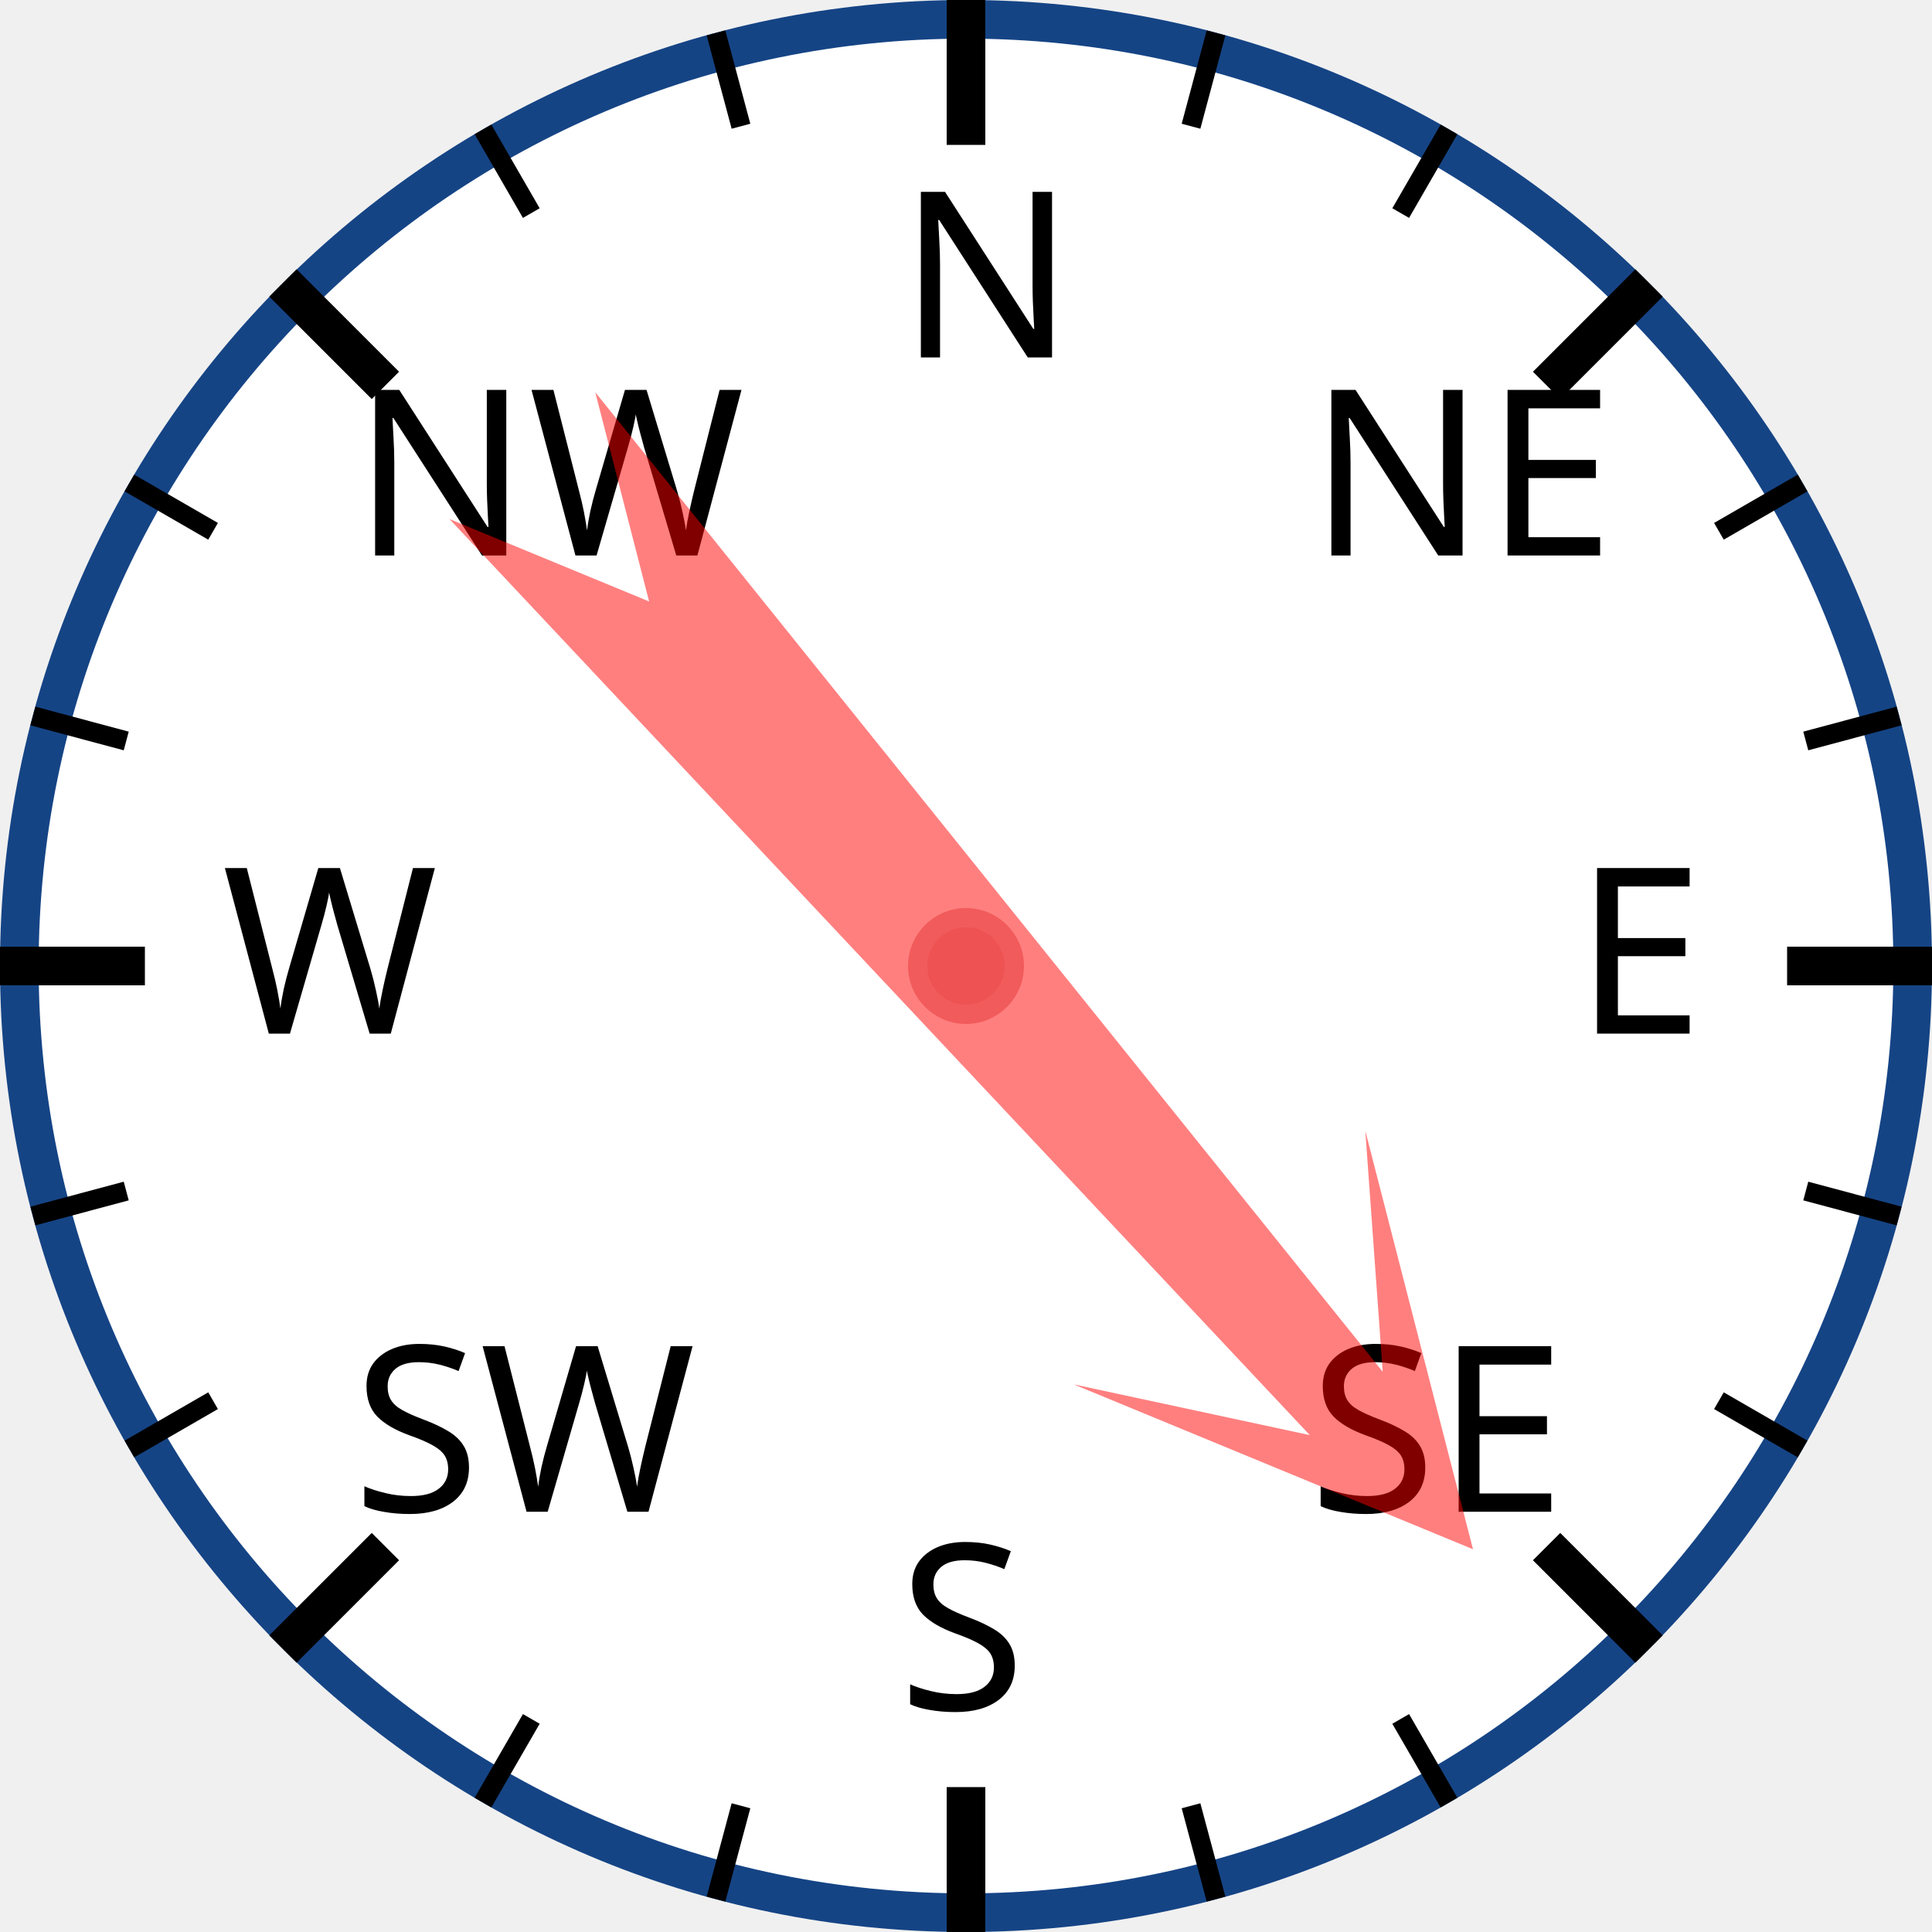
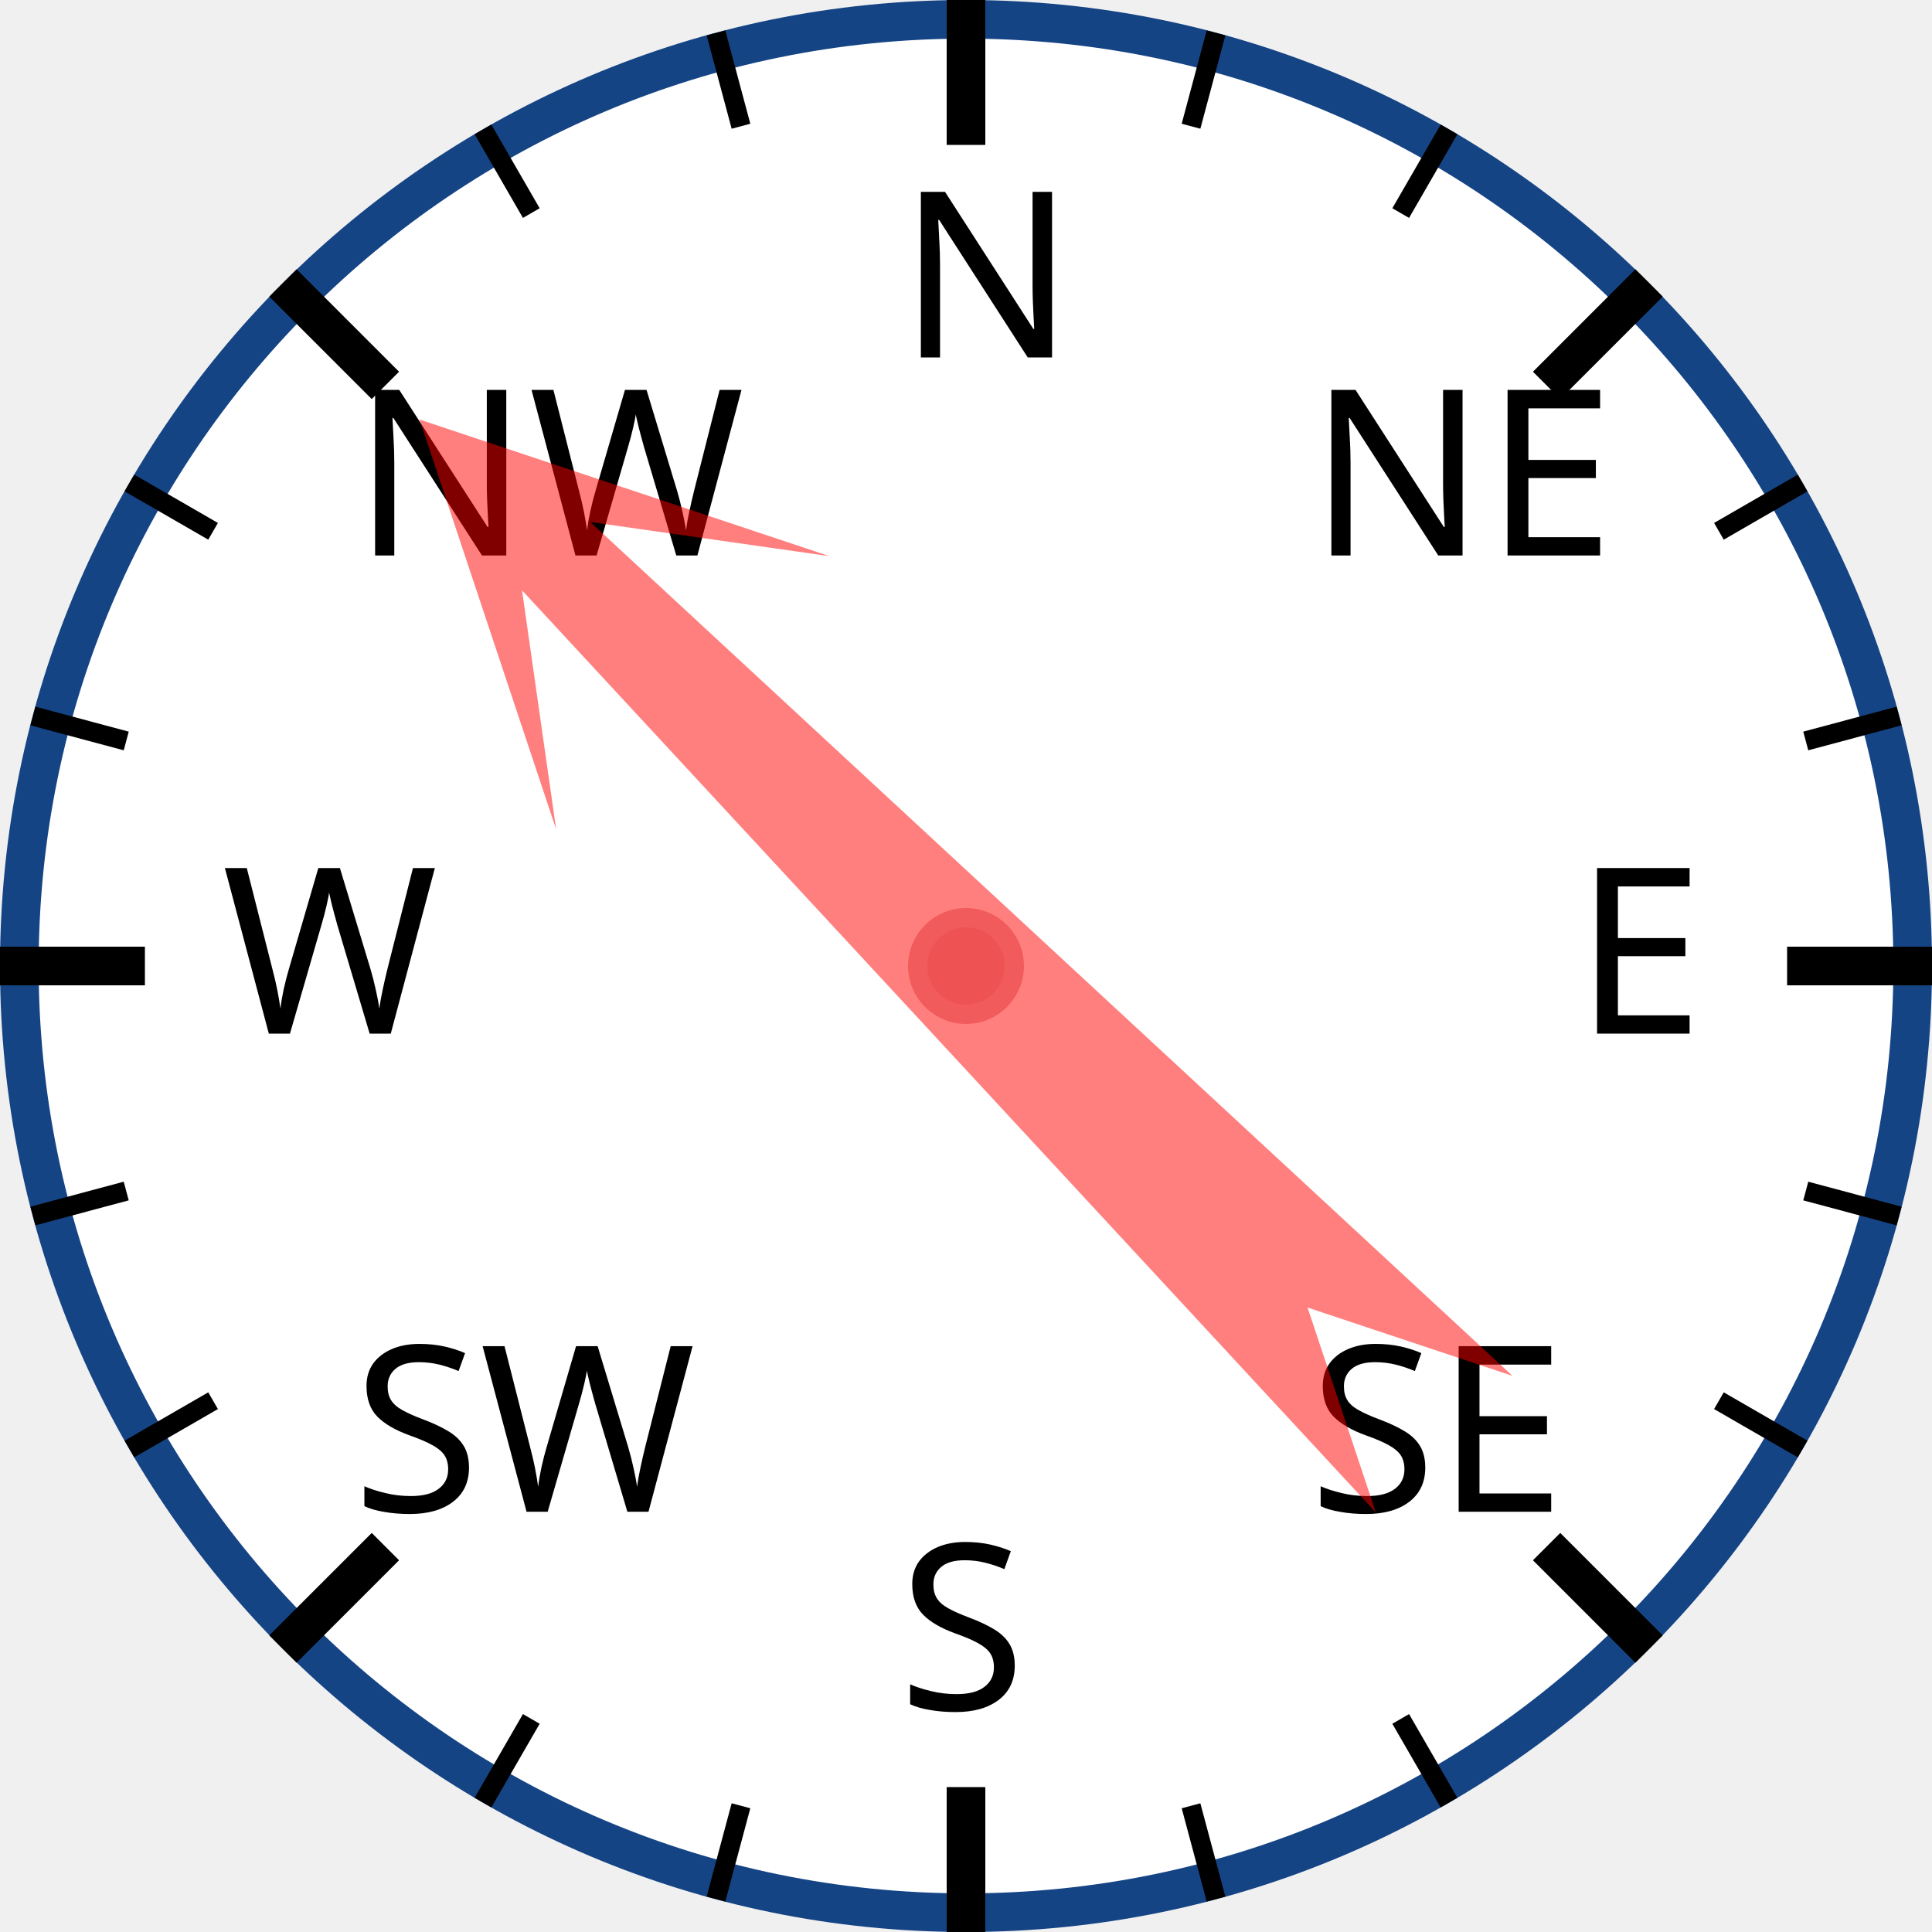
<svg xmlns="http://www.w3.org/2000/svg" width="120px" height="120px" viewBox="0 0 200 200">
  <circle cx="100" cy="100" r="98" style="fill: white; stroke: #154485; stroke-width: 4;" />
  <text x="93.0" y="37.0" style="font-family: sans-serif; font-size: 18pt;">N</text>
  <line x1="100.0" y1="0.0" x2="100.0" y2="15.0" style="stroke: black; stroke-width: 4;" />
  <line x1="74.118" y1="3.407" x2="76.706" y2="13.067" style="stroke: black; stroke-width: 2;" />
  <line x1="50" y1="13.397" x2="55" y2="22.058" style="stroke: black; stroke-width: 2;" />
  <text x="36.503" y="57.503" style="font-family: sans-serif; font-size: 18pt;">NW</text>
  <line x1="29.289" y1="29.289" x2="39.896" y2="39.896" style="stroke: black; stroke-width: 4;" />
  <line x1="13.397" y1="50" x2="22.058" y2="55" style="stroke: black; stroke-width: 2;" />
  <line x1="3.407" y1="74.118" x2="13.067" y2="76.706" style="stroke: black; stroke-width: 2;" />
  <text x="23.0" y="107.0" style="font-family: sans-serif; font-size: 18pt;">W</text>
  <line x1="0.0" y1="100.0" x2="15.0" y2="100.0" style="stroke: black; stroke-width: 4;" />
  <line x1="3.407" y1="125.882" x2="13.067" y2="123.294" style="stroke: black; stroke-width: 2;" />
  <line x1="13.397" y1="150" x2="22.058" y2="145" style="stroke: black; stroke-width: 2;" />
  <text x="36.503" y="156.497" style="font-family: sans-serif; font-size: 18pt;">SW</text>
  <line x1="29.289" y1="170.711" x2="39.896" y2="160.104" style="stroke: black; stroke-width: 4;" />
  <line x1="50" y1="186.603" x2="55" y2="177.942" style="stroke: black; stroke-width: 2;" />
  <line x1="74.118" y1="196.593" x2="76.706" y2="186.933" style="stroke: black; stroke-width: 2;" />
  <text x="93" y="177.0" style="font-family: sans-serif; font-size: 18pt;">S</text>
  <line x1="100" y1="200.0" x2="100" y2="185.0" style="stroke: black; stroke-width: 4;" />
  <line x1="125.882" y1="196.593" x2="123.294" y2="186.933" style="stroke: black; stroke-width: 2;" />
  <line x1="150.0" y1="186.603" x2="145.0" y2="177.942" style="stroke: black; stroke-width: 2;" />
  <text x="135.497" y="156.497" style="font-family: sans-serif; font-size: 18pt;">SE</text>
  <line x1="170.711" y1="170.711" x2="160.104" y2="160.104" style="stroke: black; stroke-width: 4;" />
  <line x1="186.603" y1="150" x2="177.942" y2="145" style="stroke: black; stroke-width: 2;" />
  <line x1="196.593" y1="125.882" x2="186.933" y2="123.294" style="stroke: black; stroke-width: 2;" />
  <text x="163.0" y="107" style="font-family: sans-serif; font-size: 18pt;">E</text>
  <line x1="200.0" y1="100" x2="185.0" y2="100" style="stroke: black; stroke-width: 4;" />
  <line x1="196.593" y1="74.118" x2="186.933" y2="76.706" style="stroke: black; stroke-width: 2;" />
  <line x1="186.603" y1="50" x2="177.942" y2="55" style="stroke: black; stroke-width: 2;" />
  <text x="135.497" y="57.503" style="font-family: sans-serif; font-size: 18pt;">NE</text>
  <line x1="170.711" y1="29.289" x2="160.104" y2="39.896" style="stroke: black; stroke-width: 4;" />
  <line x1="150" y1="13.397" x2="145" y2="22.058" style="stroke: black; stroke-width: 2;" />
  <line x1="125.882" y1="3.407" x2="123.294" y2="13.067" style="stroke: black; stroke-width: 2;" />
-   <polygon points="100 20 120 60 105 40 110 170 100 150 90 170 95 40 80 60" style="fill: red; fill-opacity: 0.5;" transform="rotate(139,100,100)" />
+   <polygon points="100 20 120 60 105 40 110 170 100 150 90 170 95 40 80 60" style="fill: red; fill-opacity: 0.5;" transform="rotate(315,100,100)" />
  <circle cx="100" cy="100" r="5" style="fill: #EE5252; stroke: #F25B5B; stroke-width: 2;" />
</svg>
